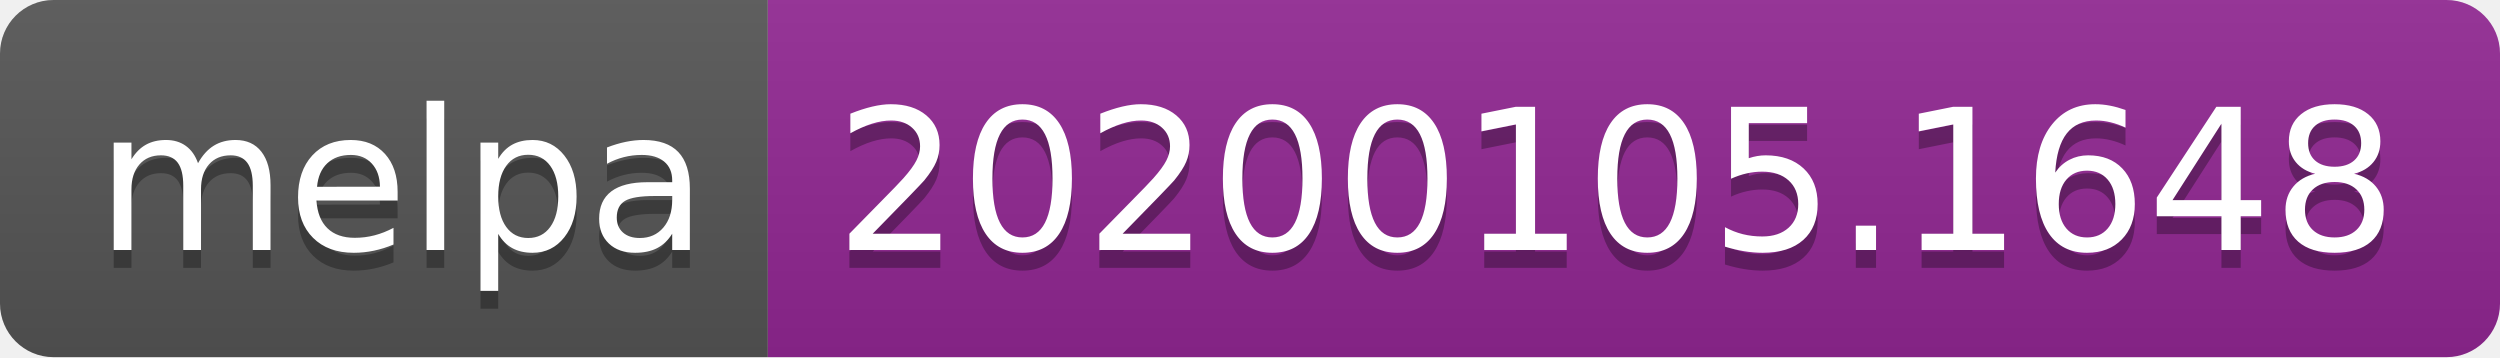
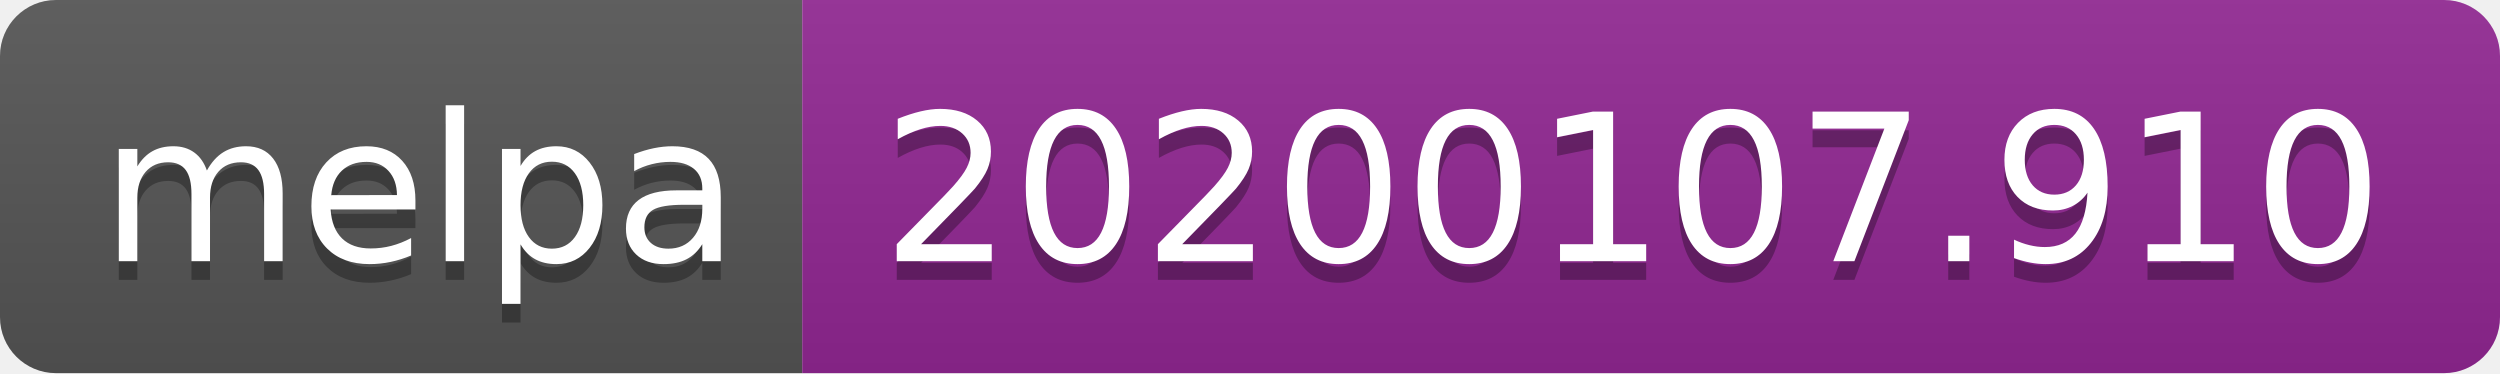
- <svg xmlns="http://www.w3.org/2000/svg" width="140" height="20">
+ <svg xmlns="http://www.w3.org/2000/svg" width="134" height="20">
  <linearGradient id="b" x2="0" y2="100%">
    <stop offset="0" stop-color="#bbb" stop-opacity=".1" />
    <stop offset="1" stop-opacity=".1" />
  </linearGradient>
  <clipPath id="a">
-     <rect width="140" height="20" rx="3" fill="#fff" />
+     <rect width="134" height="20" rx="3" fill="#fff" />
  </clipPath>
  <g clip-path="url(#a)">
    <path fill="#555" d="M0 0h43v20H0z" />
-     <path fill="#922793" d="M43 0h97v20H43z" />
-     <path fill="url(#b)" d="M0 0h140v20H0z" />
+     <path fill="#922793" d="M43 0h91v20H43z" />
+     <path fill="url(#b)" d="M0 0h134v20H0z" />
  </g>
  <g fill="#fff" text-anchor="middle" font-family="DejaVu Sans,Verdana,Geneva,sans-serif" font-size="110">
    <text x="225" y="150" fill="#010101" fill-opacity=".3" transform="scale(.1)" textLength="330">melpa</text>
    <text x="225" y="140" transform="scale(.1)" textLength="330">melpa</text>
-     <text x="905" y="150" fill="#010101" fill-opacity=".3" transform="scale(.1)" textLength="870">20200105.1648</text>
-     <text x="905" y="140" transform="scale(.1)" textLength="870">20200105.1648</text>
+     <text x="875" y="150" fill="#010101" fill-opacity=".3" transform="scale(.1)" textLength="810">20200107.910</text>
+     <text x="875" y="140" transform="scale(.1)" textLength="810">20200107.910</text>
  </g>
</svg>
